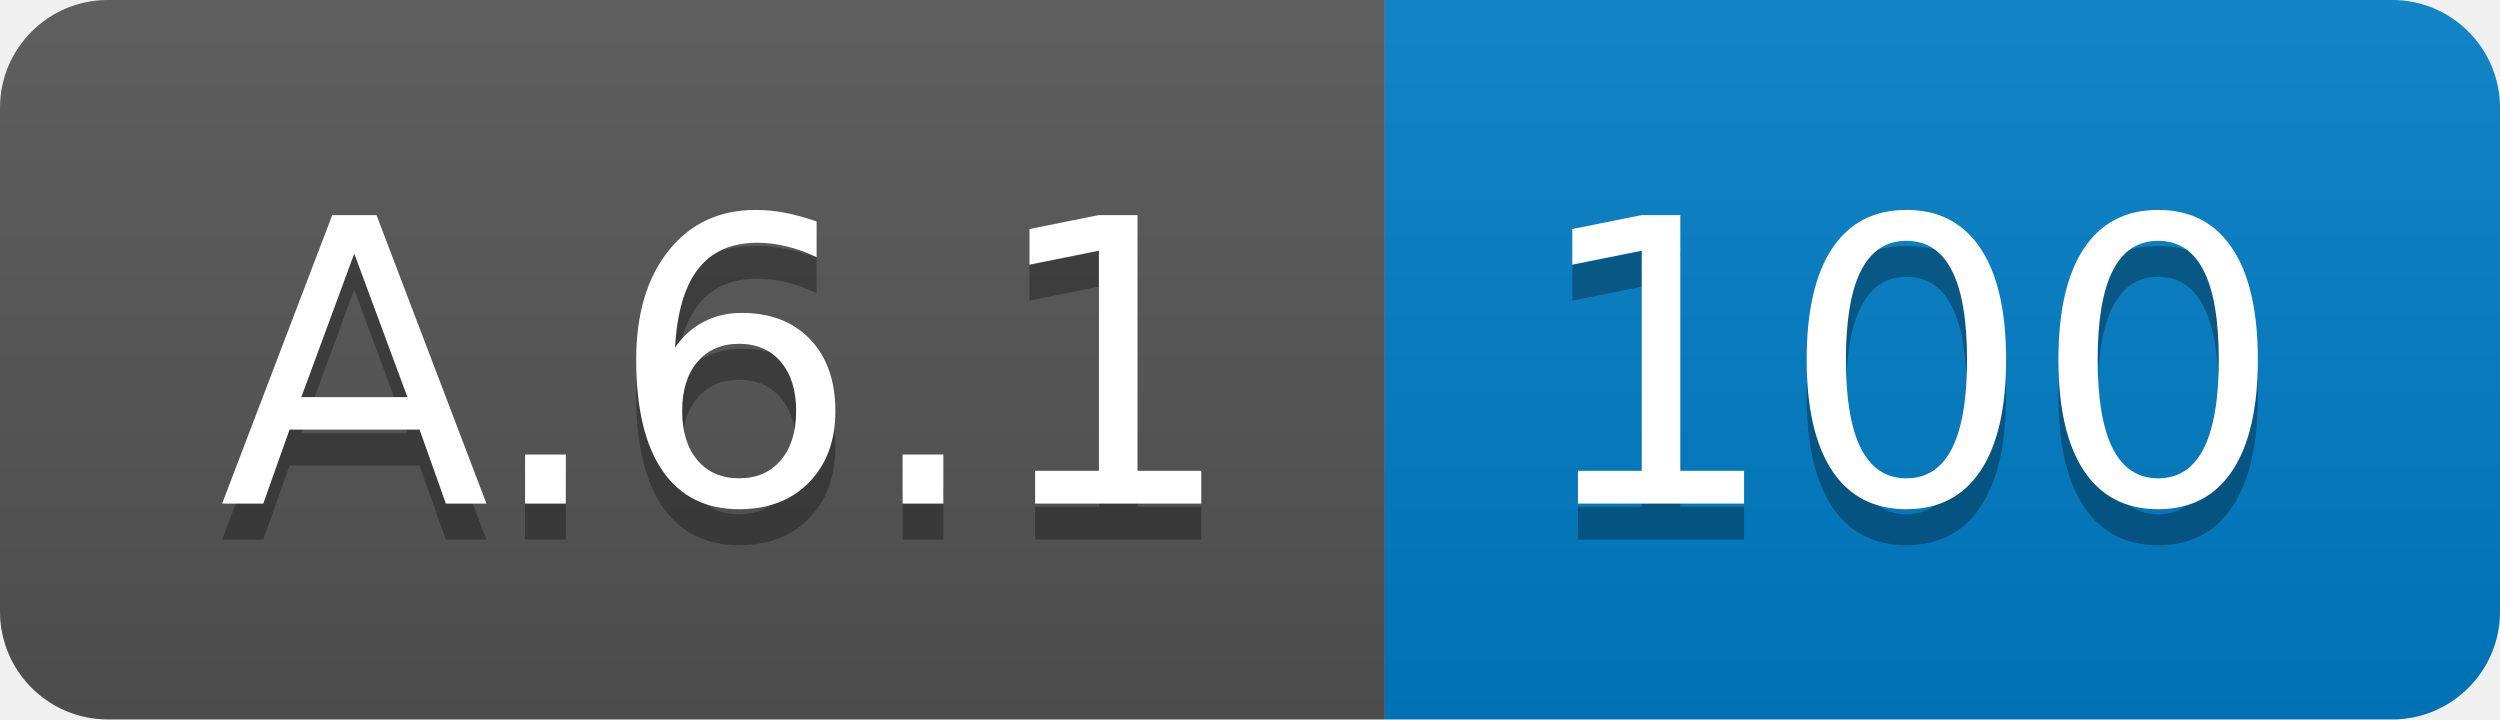
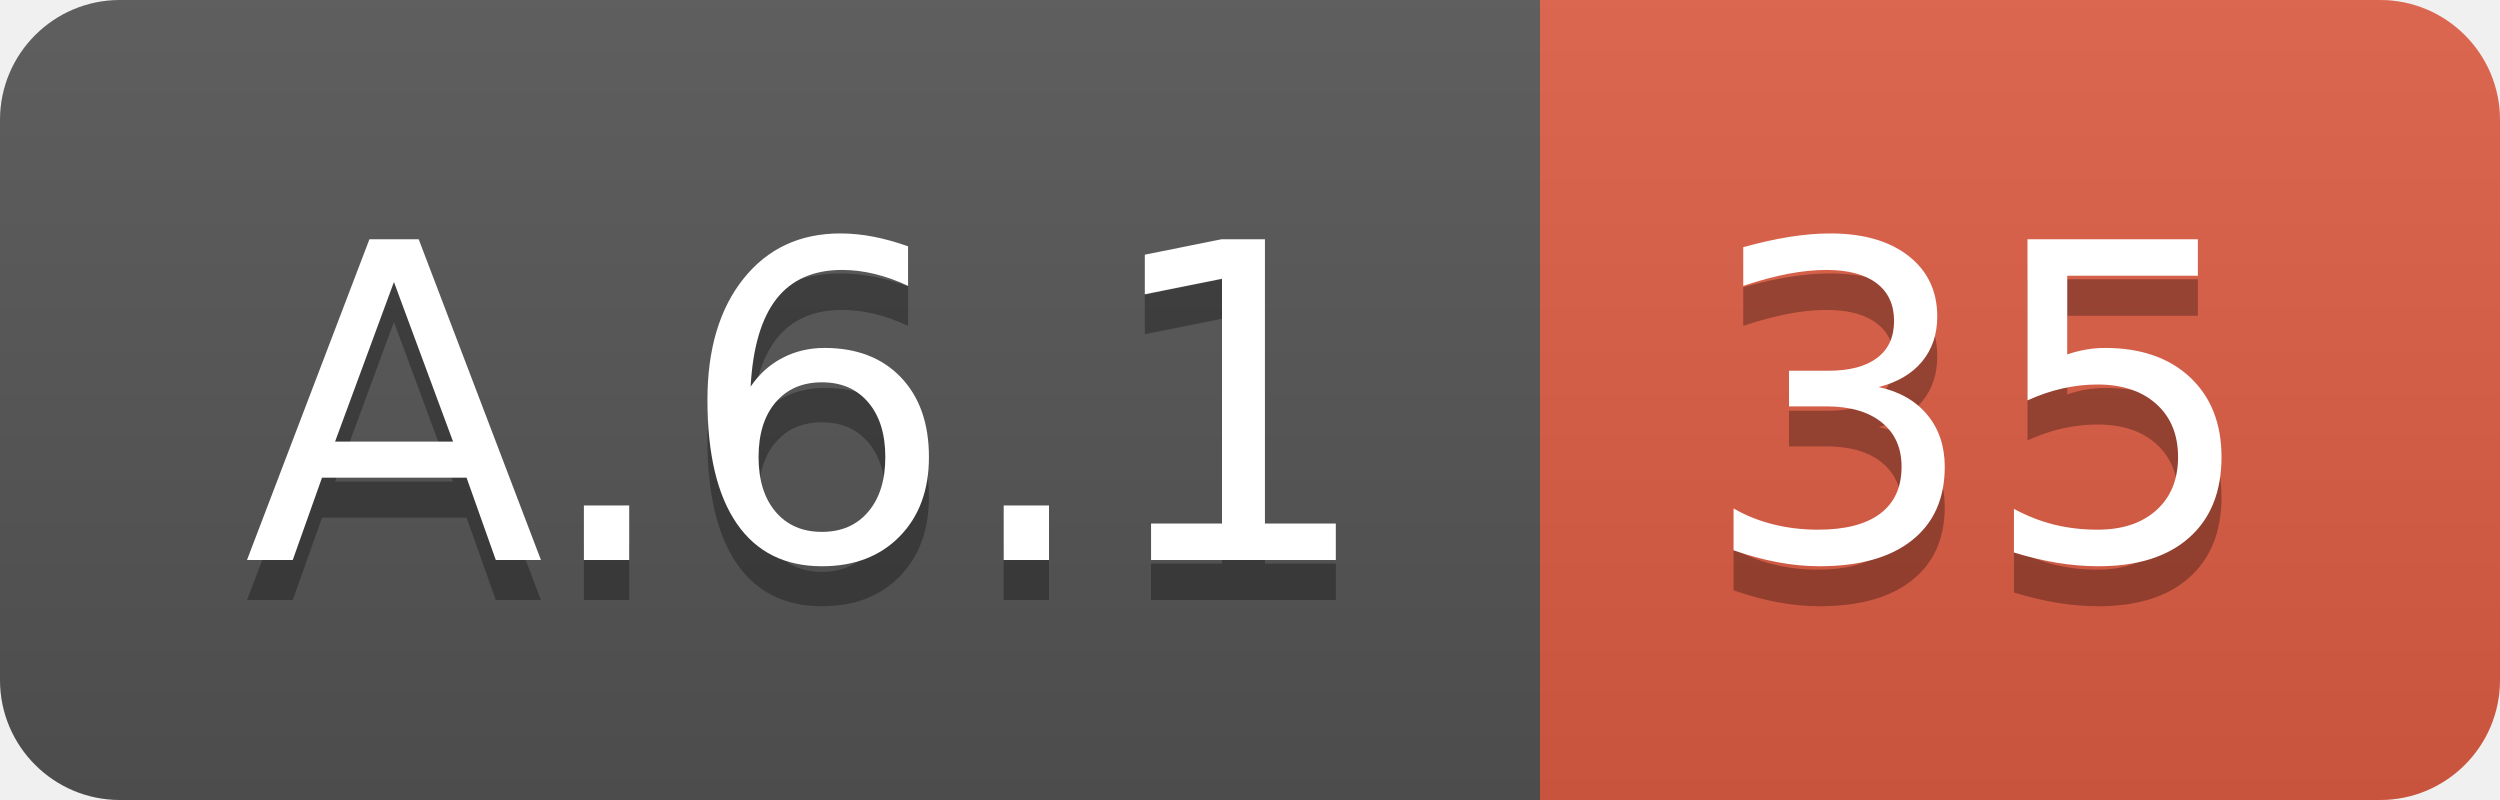
- <svg xmlns="http://www.w3.org/2000/svg" width="69.5" height="20">
+ <svg xmlns="http://www.w3.org/2000/svg" width="62.5" height="20">
  <linearGradient id="smooth" x2="0" y2="100%">
    <stop offset="0" stop-color="#bbb" stop-opacity=".1" />
    <stop offset="1" stop-opacity=".1" />
  </linearGradient>
  <clipPath id="round">
-     <rect width="69.5" height="20" rx="3" fill="#fff" />
+     <rect width="62.5" height="20" rx="3" fill="#fff" />
  </clipPath>
  <g clip-path="url(#round)">
    <rect width="38.5" height="20" fill="#555" />
-     <rect x="38.5" width="31.0" height="20" fill="#007ec6" />
-     <rect width="69.5" height="20" fill="url(#smooth)" />
+     <rect x="38.5" width="24.0" height="20" fill="#e05d44" />
+     <rect width="62.5" height="20" fill="url(#smooth)" />
  </g>
  <g fill="#fff" text-anchor="middle" font-family="DejaVu Sans,Verdana,Geneva,sans-serif" font-size="110">
    <text x="202.5" y="150" fill="#010101" fill-opacity=".3" transform="scale(0.1)" textLength="285.0" lengthAdjust="spacing">A.6.1</text>
    <text x="202.5" y="140" transform="scale(0.1)" textLength="285.0" lengthAdjust="spacing">A.6.1</text>
-     <text x="530.0" y="150" fill="#010101" fill-opacity=".3" transform="scale(0.1)" textLength="210.0" lengthAdjust="spacing">100</text>
-     <text x="530.0" y="140" transform="scale(0.1)" textLength="210.0" lengthAdjust="spacing">100</text>
+     <text x="495.0" y="150" fill="#010101" fill-opacity=".3" transform="scale(0.1)" textLength="140.0" lengthAdjust="spacing">35</text>
+     <text x="495.0" y="140" transform="scale(0.1)" textLength="140.0" lengthAdjust="spacing">35</text>
  </g>
</svg>
